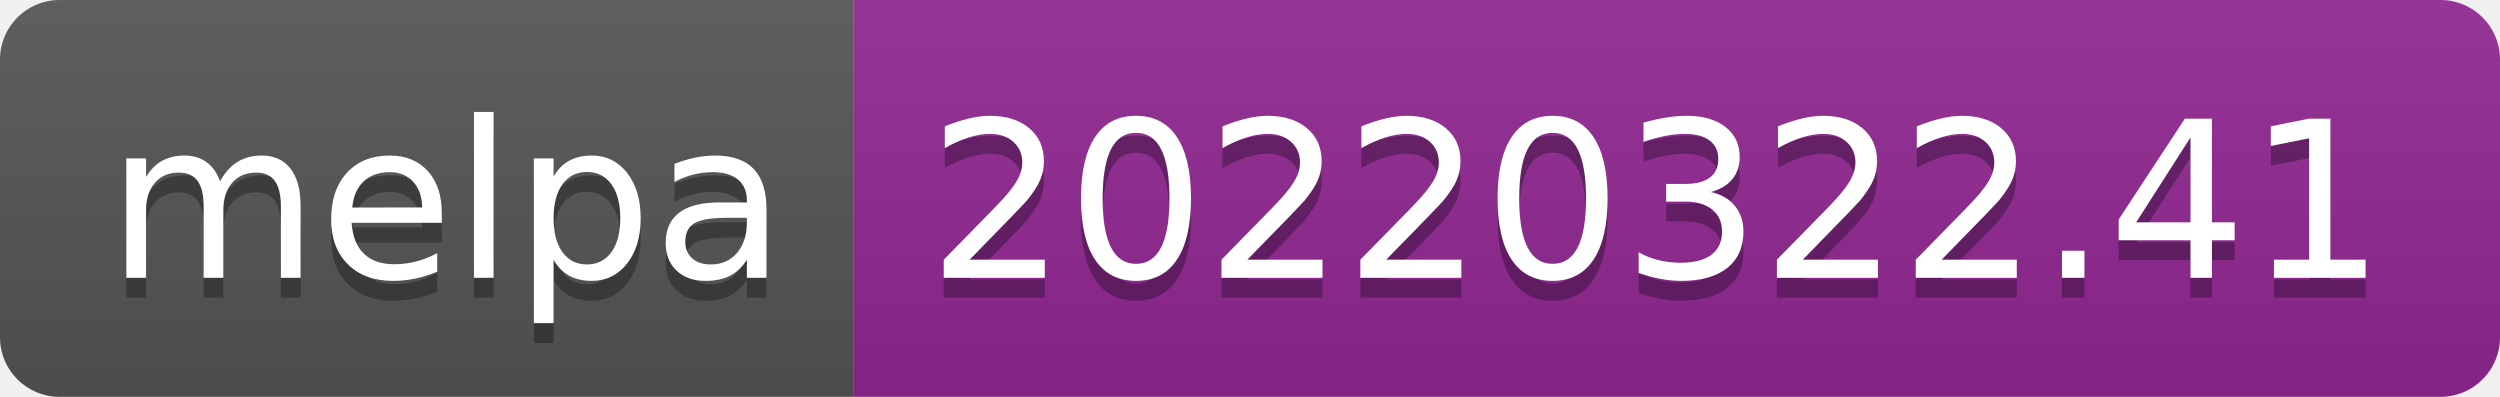
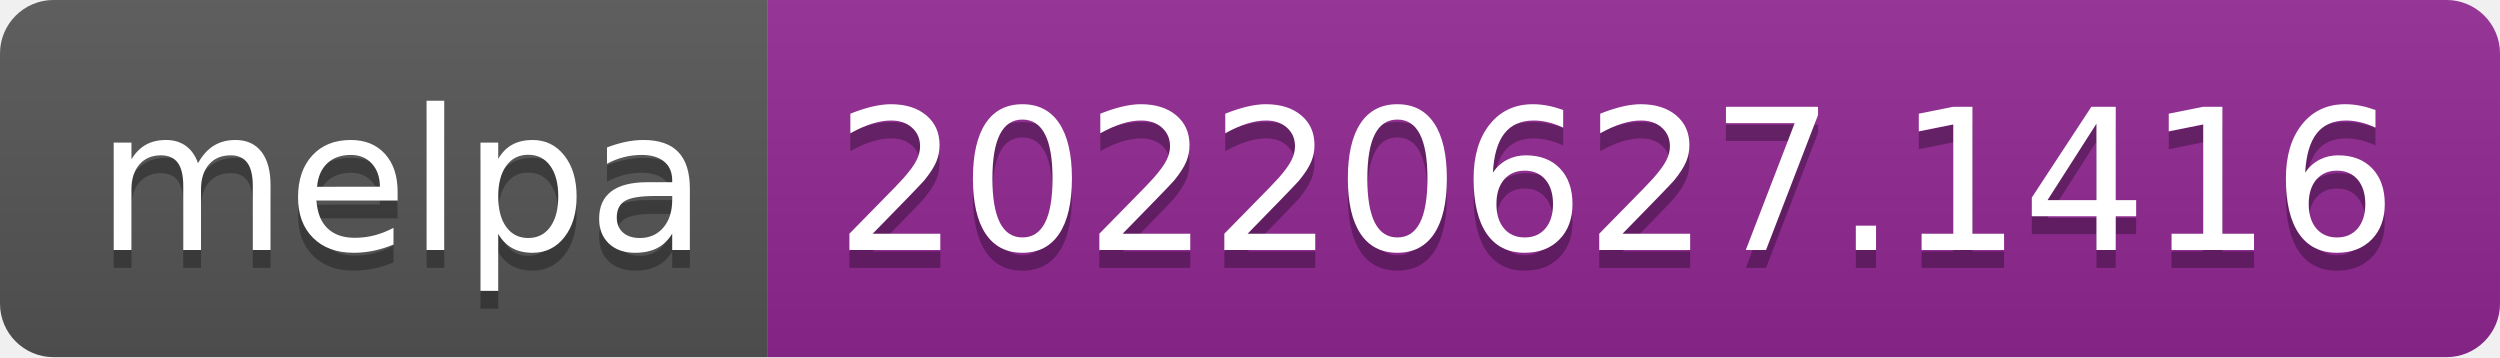
- <svg xmlns="http://www.w3.org/2000/svg" width="126" height="20" role="img" aria-label="melpa: 20220322.41">
+ <svg xmlns="http://www.w3.org/2000/svg" width="140" height="20" role="img" aria-label="melpa: 20220627.1416">
  <linearGradient id="s" x2="0" y2="100%">
    <stop offset="0" stop-color="#bbb" stop-opacity=".1" />
    <stop offset="1" stop-opacity=".1" />
  </linearGradient>
  <clipPath id="r">
-     <rect width="126" height="20" rx="3" fill="#fff" />
+     <rect width="140" height="20" rx="3" fill="#fff" />
  </clipPath>
  <g clip-path="url(#r)">
    <rect width="43" height="20" fill="#555" />
-     <rect x="43" width="83" height="20" fill="#922793" />
-     <rect width="126" height="20" fill="url(#s)" />
+     <rect x="43" width="97" height="20" fill="#922793" />
+     <rect width="140" height="20" fill="url(#s)" />
  </g>
  <g fill="#fff" text-anchor="middle" font-family="Verdana,Geneva,DejaVu Sans,sans-serif" text-rendering="geometricPrecision" font-size="110">
    <text aria-hidden="true" x="225" y="150" fill="#010101" fill-opacity=".3" transform="scale(.1)" textLength="330">melpa</text>
    <text x="225" y="140" transform="scale(.1)" fill="#fff" textLength="330">melpa</text>
-     <text aria-hidden="true" x="835" y="150" fill="#010101" fill-opacity=".3" transform="scale(.1)" textLength="730">20220322.41</text>
-     <text x="835" y="140" transform="scale(.1)" fill="#fff" textLength="730">20220322.41</text>
+     <text aria-hidden="true" x="905" y="150" fill="#010101" fill-opacity=".3" transform="scale(.1)" textLength="870">20220627.1416</text>
+     <text x="905" y="140" transform="scale(.1)" fill="#fff" textLength="870">20220627.1416</text>
  </g>
</svg>
